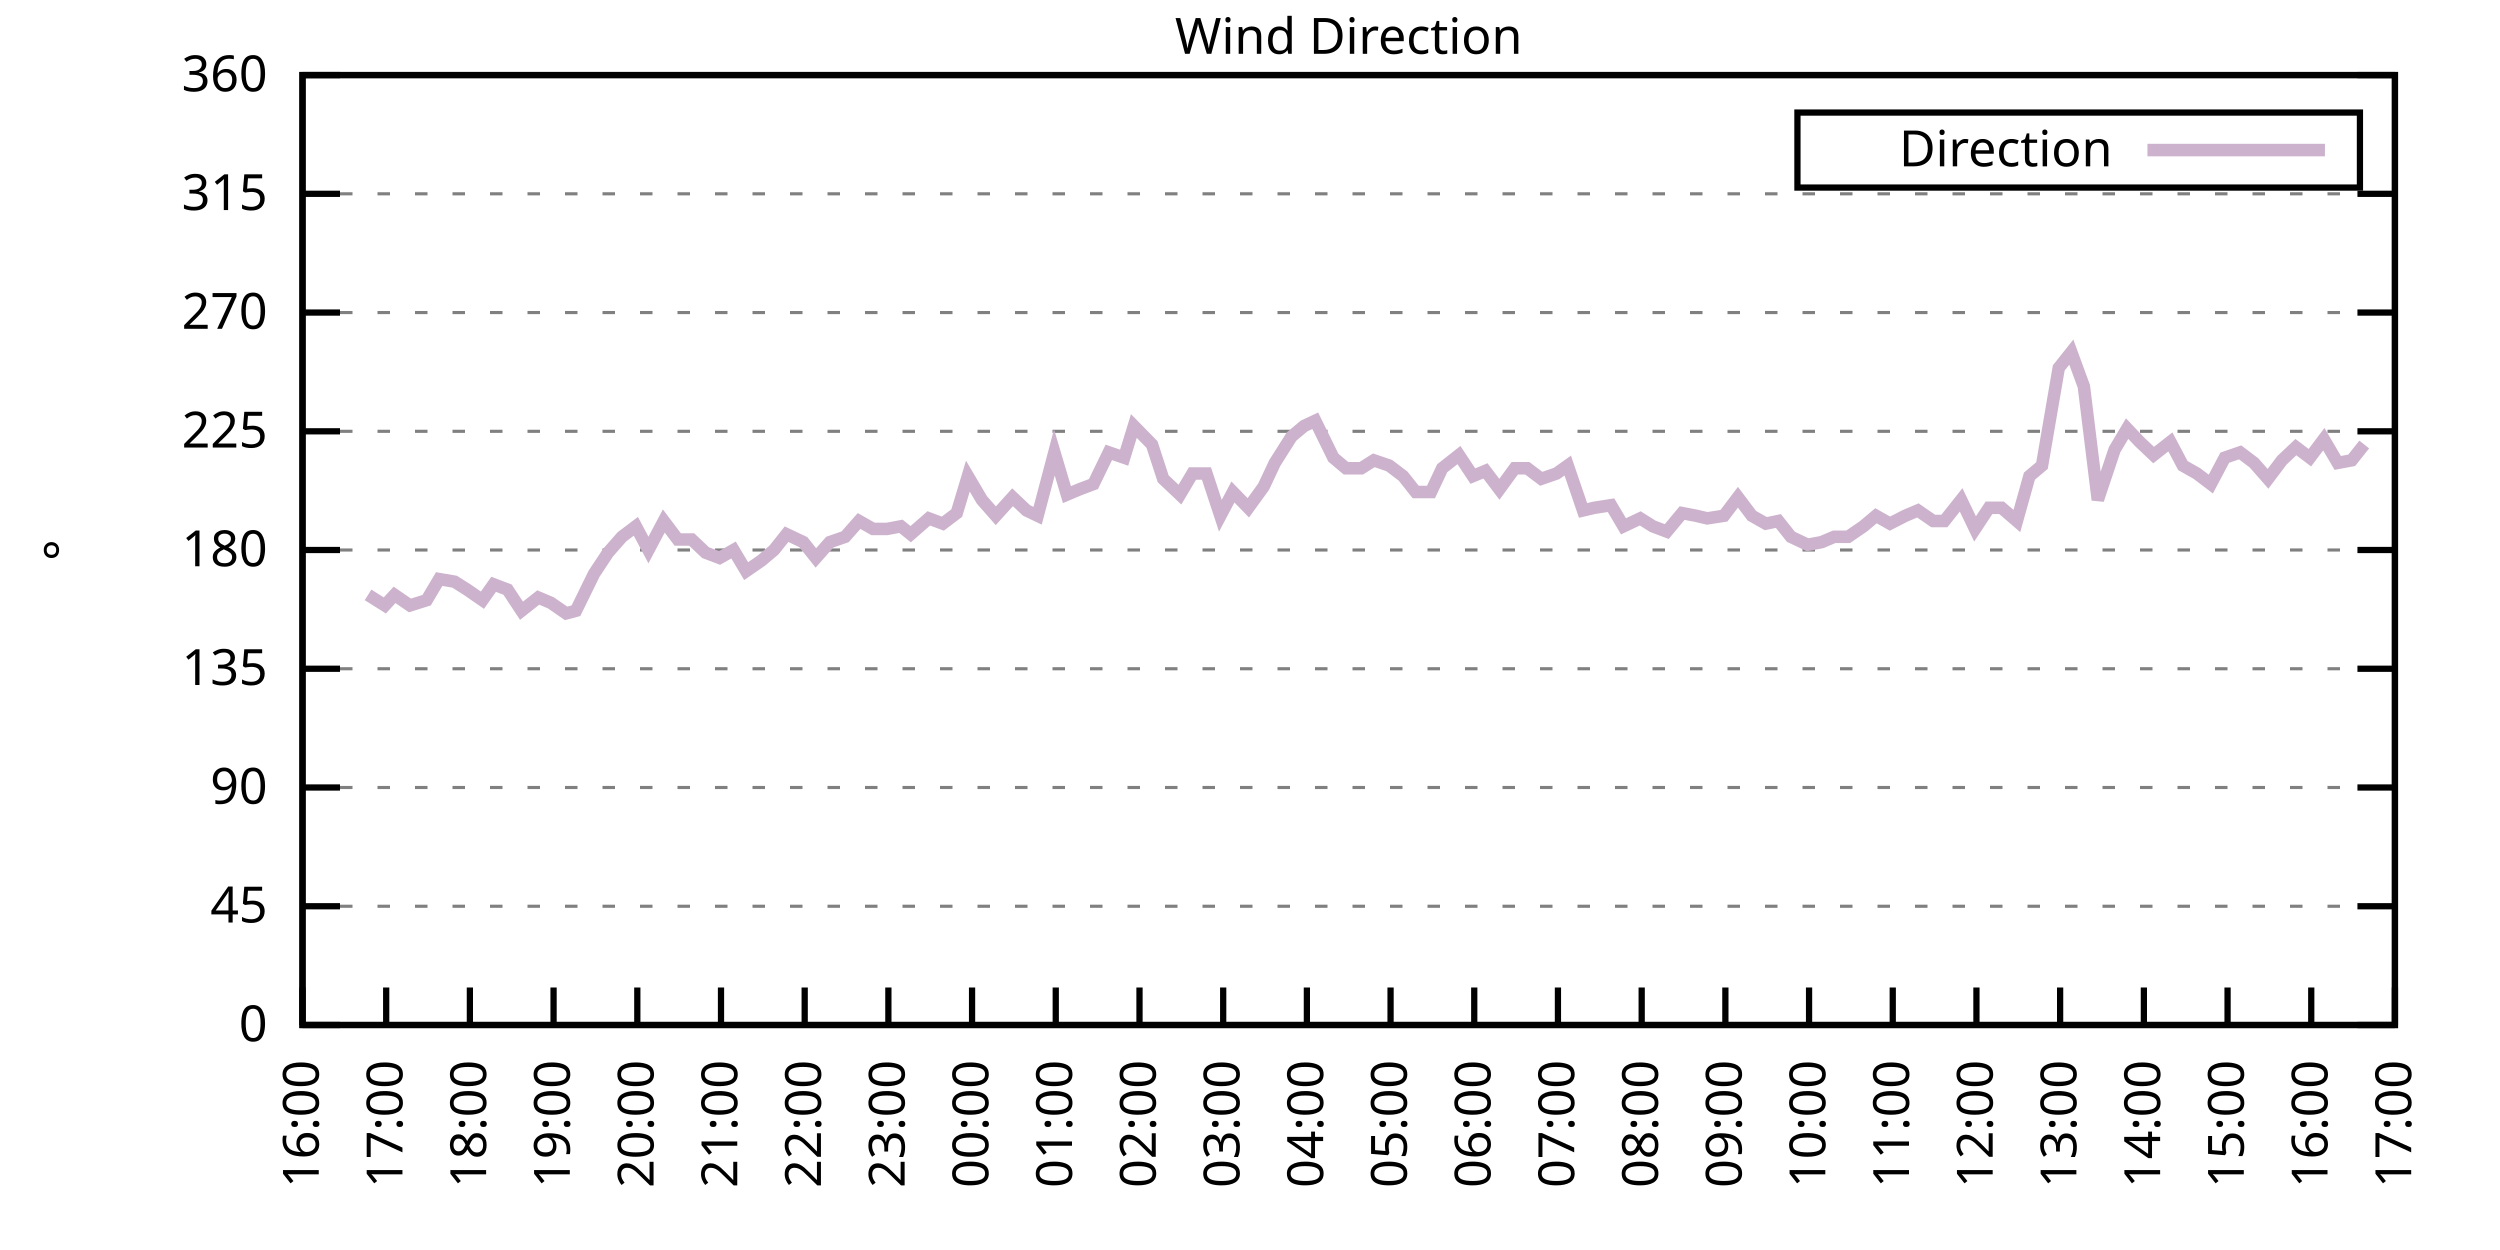
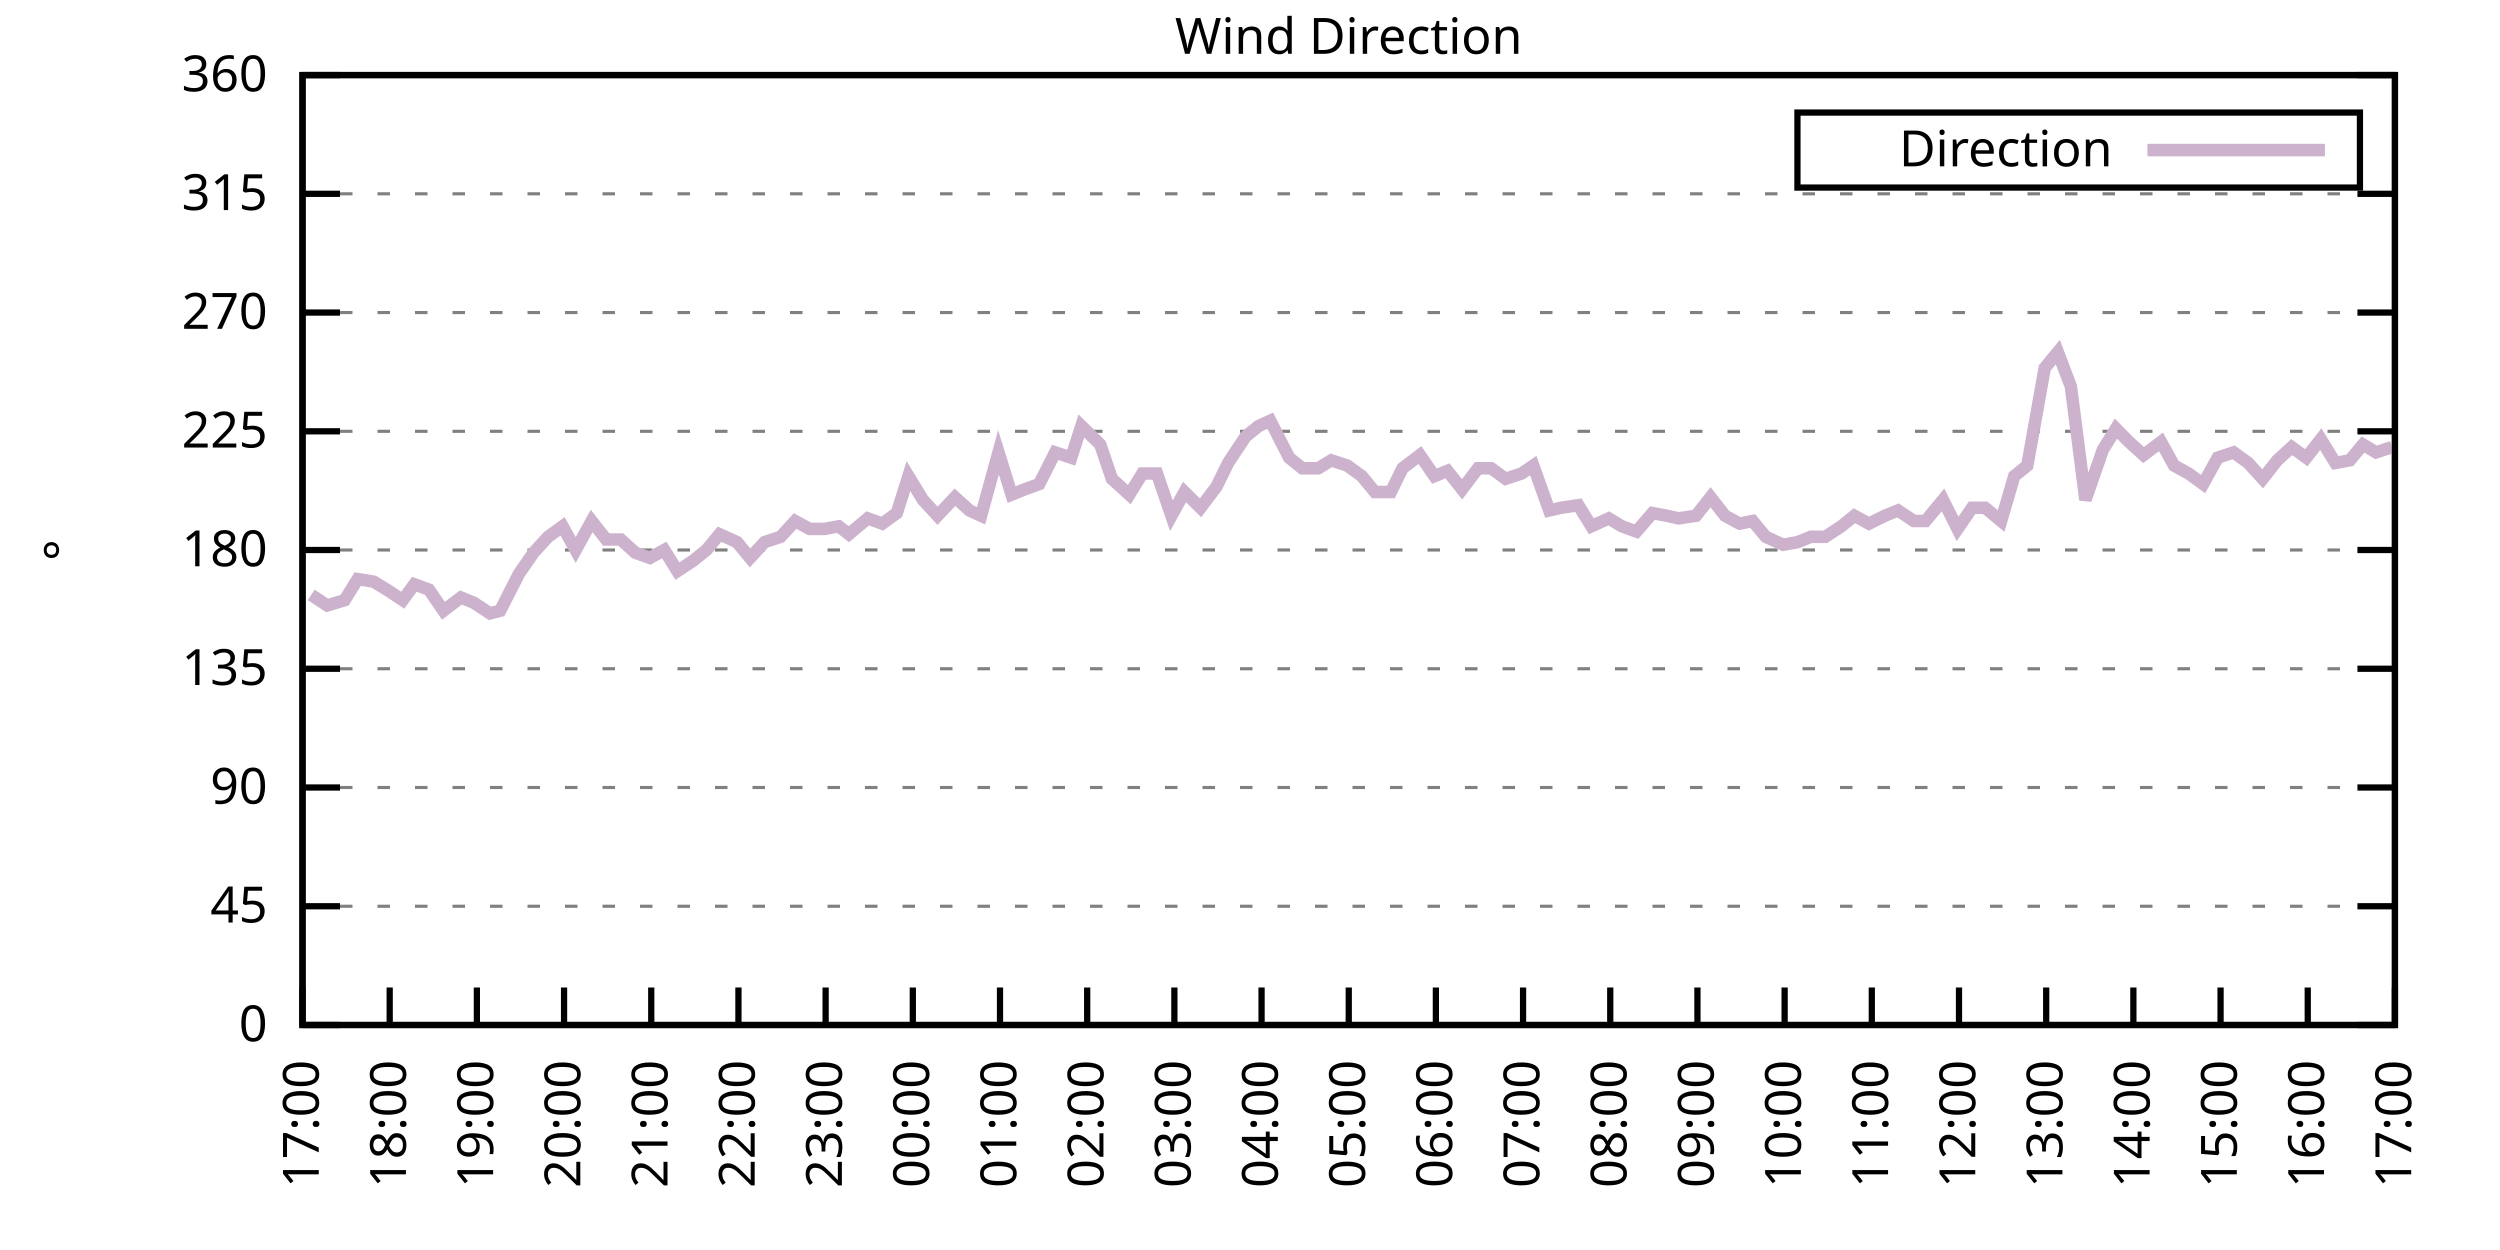
<svg xmlns="http://www.w3.org/2000/svg" xmlns:xlink="http://www.w3.org/1999/xlink" width="400" height="200" viewBox="0 0 400 200">
  <g id="gnuplot_canvas">
    <rect x="0" y="0" width="400" height="200" fill="none" />
    <defs>
      <circle id="gpDot" r="0.5" stroke-width="0.5" stroke="currentColor" />
      <path id="gpPt0" stroke-width="0.333" stroke="currentColor" d="M-1,0 h2 M0,-1 v2" />
      <path id="gpPt1" stroke-width="0.333" stroke="currentColor" d="M-1,-1 L1,1 M1,-1 L-1,1" />
      <path id="gpPt2" stroke-width="0.333" stroke="currentColor" d="M-1,0 L1,0 M0,-1 L0,1 M-1,-1 L1,1 M-1,1 L1,-1" />
      <rect id="gpPt3" stroke-width="0.333" stroke="currentColor" x="-1" y="-1" width="2" height="2" />
      <rect id="gpPt4" stroke-width="0.333" stroke="currentColor" fill="currentColor" x="-1" y="-1" width="2" height="2" />
      <circle id="gpPt5" stroke-width="0.333" stroke="currentColor" cx="0" cy="0" r="1" />
      <use xlink:href="#gpPt5" id="gpPt6" fill="currentColor" stroke="none" />
      <path id="gpPt7" stroke-width="0.333" stroke="currentColor" d="M0,-1.33 L-1.33,0.67 L1.33,0.67 z" />
      <use xlink:href="#gpPt7" id="gpPt8" fill="currentColor" stroke="none" />
      <use xlink:href="#gpPt7" id="gpPt9" stroke="currentColor" transform="rotate(180)" />
      <use xlink:href="#gpPt9" id="gpPt10" fill="currentColor" stroke="none" />
      <use xlink:href="#gpPt3" id="gpPt11" stroke="currentColor" transform="rotate(45)" />
      <use xlink:href="#gpPt11" id="gpPt12" fill="currentColor" stroke="none" />
      <path id="gpPt13" stroke-width="0.333" stroke="currentColor" d="M0,1.330 L1.265,0.411 L0.782,-1.067 L-0.782,-1.076 L-1.265,0.411 z" />
      <use xlink:href="#gpPt13" id="gpPt14" fill="currentColor" stroke="none" />
      <filter id="textbox" filterUnits="objectBoundingBox" x="0" y="0" height="1" width="1">
        <feFlood flood-color="white" flood-opacity="1" result="bgnd" />
        <feComposite in="SourceGraphic" in2="bgnd" operator="atop" />
      </filter>
      <filter id="greybox" filterUnits="objectBoundingBox" x="0" y="0" height="1" width="1">
        <feFlood flood-color="lightgrey" flood-opacity="1" result="grey" />
        <feComposite in="SourceGraphic" in2="grey" operator="atop" />
      </filter>
    </defs>
    <g fill="none" color="white" stroke="currentColor" stroke-width="1.00" stroke-linecap="butt" stroke-linejoin="miter">
</g>
    <g fill="none" color="black" stroke="currentColor" stroke-width="1.00" stroke-linecap="butt" stroke-linejoin="miter">
      <g stroke="none" shape-rendering="crispEdges">
        <polygon fill="rgb(255, 255, 255)" points="48.40,164.00 383.18,164.00 383.18,12.02 48.40,12.02 " />
      </g>
    </g>
    <g fill="none" color="black" stroke="currentColor" stroke-width="1.00" stroke-linecap="butt" stroke-linejoin="miter">
</g>
    <g fill="none" color="black" stroke="black" stroke-width="0.50" stroke-linecap="butt" stroke-linejoin="miter">
</g>
    <g fill="none" color="gray" stroke="currentColor" stroke-width="0.50" stroke-linecap="butt" stroke-linejoin="miter">
      <path stroke="gray" stroke-dasharray="2,4" class="gridline" d="M48.40,164.00 L383.19,164.00  " />
    </g>
    <g fill="none" color="gray" stroke="gray" stroke-width="1.00" stroke-linecap="butt" stroke-linejoin="miter">
</g>
    <g fill="none" color="black" stroke="currentColor" stroke-width="1.00" stroke-linecap="butt" stroke-linejoin="miter">
      <path stroke="black" d="M48.40,164.00 L54.40,164.00 M383.19,164.00 L377.19,164.00  " />
      <g transform="translate(42.80,166.60)" stroke="none" fill="black" font-family="Sans" font-size="8.00" text-anchor="end">
        <text>
          <tspan font-family="Sans"> 0</tspan>
        </text>
      </g>
    </g>
    <g fill="none" color="black" stroke="currentColor" stroke-width="1.00" stroke-linecap="butt" stroke-linejoin="miter">
</g>
    <g fill="none" color="black" stroke="black" stroke-width="0.50" stroke-linecap="butt" stroke-linejoin="miter">
</g>
    <g fill="none" color="gray" stroke="currentColor" stroke-width="0.50" stroke-linecap="butt" stroke-linejoin="miter">
      <path stroke="gray" stroke-dasharray="2,4" class="gridline" d="M48.40,145.00 L383.19,145.00  " />
    </g>
    <g fill="none" color="gray" stroke="gray" stroke-width="1.00" stroke-linecap="butt" stroke-linejoin="miter">
</g>
    <g fill="none" color="black" stroke="currentColor" stroke-width="1.00" stroke-linecap="butt" stroke-linejoin="miter">
      <path stroke="black" d="M48.40,145.00 L54.40,145.00 M383.19,145.00 L377.19,145.00  " />
      <g transform="translate(42.80,147.60)" stroke="none" fill="black" font-family="Sans" font-size="8.00" text-anchor="end">
        <text>
          <tspan font-family="Sans"> 45</tspan>
        </text>
      </g>
    </g>
    <g fill="none" color="black" stroke="currentColor" stroke-width="1.00" stroke-linecap="butt" stroke-linejoin="miter">
</g>
    <g fill="none" color="black" stroke="black" stroke-width="0.50" stroke-linecap="butt" stroke-linejoin="miter">
</g>
    <g fill="none" color="gray" stroke="currentColor" stroke-width="0.50" stroke-linecap="butt" stroke-linejoin="miter">
      <path stroke="gray" stroke-dasharray="2,4" class="gridline" d="M48.40,126.00 L383.19,126.00  " />
    </g>
    <g fill="none" color="gray" stroke="gray" stroke-width="1.00" stroke-linecap="butt" stroke-linejoin="miter">
</g>
    <g fill="none" color="black" stroke="currentColor" stroke-width="1.00" stroke-linecap="butt" stroke-linejoin="miter">
      <path stroke="black" d="M48.40,126.00 L54.40,126.00 M383.19,126.00 L377.19,126.00  " />
      <g transform="translate(42.80,128.60)" stroke="none" fill="black" font-family="Sans" font-size="8.00" text-anchor="end">
        <text>
          <tspan font-family="Sans"> 90</tspan>
        </text>
      </g>
    </g>
    <g fill="none" color="black" stroke="currentColor" stroke-width="1.00" stroke-linecap="butt" stroke-linejoin="miter">
</g>
    <g fill="none" color="black" stroke="black" stroke-width="0.50" stroke-linecap="butt" stroke-linejoin="miter">
</g>
    <g fill="none" color="gray" stroke="currentColor" stroke-width="0.50" stroke-linecap="butt" stroke-linejoin="miter">
      <path stroke="gray" stroke-dasharray="2,4" class="gridline" d="M48.40,107.00 L383.19,107.00  " />
    </g>
    <g fill="none" color="gray" stroke="gray" stroke-width="1.00" stroke-linecap="butt" stroke-linejoin="miter">
</g>
    <g fill="none" color="black" stroke="currentColor" stroke-width="1.00" stroke-linecap="butt" stroke-linejoin="miter">
      <path stroke="black" d="M48.40,107.00 L54.40,107.00 M383.19,107.00 L377.19,107.00  " />
      <g transform="translate(42.80,109.60)" stroke="none" fill="black" font-family="Sans" font-size="8.00" text-anchor="end">
        <text>
          <tspan font-family="Sans"> 135</tspan>
        </text>
      </g>
    </g>
    <g fill="none" color="black" stroke="currentColor" stroke-width="1.00" stroke-linecap="butt" stroke-linejoin="miter">
</g>
    <g fill="none" color="black" stroke="black" stroke-width="0.50" stroke-linecap="butt" stroke-linejoin="miter">
</g>
    <g fill="none" color="gray" stroke="currentColor" stroke-width="0.50" stroke-linecap="butt" stroke-linejoin="miter">
      <path stroke="gray" stroke-dasharray="2,4" class="gridline" d="M48.40,88.00 L383.19,88.00  " />
    </g>
    <g fill="none" color="gray" stroke="gray" stroke-width="1.00" stroke-linecap="butt" stroke-linejoin="miter">
</g>
    <g fill="none" color="black" stroke="currentColor" stroke-width="1.00" stroke-linecap="butt" stroke-linejoin="miter">
      <path stroke="black" d="M48.40,88.00 L54.40,88.00 M383.19,88.00 L377.19,88.00  " />
      <g transform="translate(42.80,90.60)" stroke="none" fill="black" font-family="Sans" font-size="8.00" text-anchor="end">
        <text>
          <tspan font-family="Sans"> 180</tspan>
        </text>
      </g>
    </g>
    <g fill="none" color="black" stroke="currentColor" stroke-width="1.00" stroke-linecap="butt" stroke-linejoin="miter">
</g>
    <g fill="none" color="black" stroke="black" stroke-width="0.50" stroke-linecap="butt" stroke-linejoin="miter">
</g>
    <g fill="none" color="gray" stroke="currentColor" stroke-width="0.50" stroke-linecap="butt" stroke-linejoin="miter">
      <path stroke="gray" stroke-dasharray="2,4" class="gridline" d="M48.40,69.01 L383.19,69.01  " />
    </g>
    <g fill="none" color="gray" stroke="gray" stroke-width="1.00" stroke-linecap="butt" stroke-linejoin="miter">
</g>
    <g fill="none" color="black" stroke="currentColor" stroke-width="1.00" stroke-linecap="butt" stroke-linejoin="miter">
      <path stroke="black" d="M48.40,69.01 L54.40,69.01 M383.19,69.01 L377.19,69.01  " />
      <g transform="translate(42.80,71.61)" stroke="none" fill="black" font-family="Sans" font-size="8.00" text-anchor="end">
        <text>
          <tspan font-family="Sans"> 225</tspan>
        </text>
      </g>
    </g>
    <g fill="none" color="black" stroke="currentColor" stroke-width="1.00" stroke-linecap="butt" stroke-linejoin="miter">
</g>
    <g fill="none" color="black" stroke="black" stroke-width="0.50" stroke-linecap="butt" stroke-linejoin="miter">
</g>
    <g fill="none" color="gray" stroke="currentColor" stroke-width="0.50" stroke-linecap="butt" stroke-linejoin="miter">
      <path stroke="gray" stroke-dasharray="2,4" class="gridline" d="M48.40,50.01 L383.19,50.01  " />
    </g>
    <g fill="none" color="gray" stroke="gray" stroke-width="1.00" stroke-linecap="butt" stroke-linejoin="miter">
</g>
    <g fill="none" color="black" stroke="currentColor" stroke-width="1.00" stroke-linecap="butt" stroke-linejoin="miter">
      <path stroke="black" d="M48.40,50.01 L54.40,50.01 M383.19,50.01 L377.19,50.01  " />
      <g transform="translate(42.80,52.61)" stroke="none" fill="black" font-family="Sans" font-size="8.00" text-anchor="end">
        <text>
          <tspan font-family="Sans"> 270</tspan>
        </text>
      </g>
    </g>
    <g fill="none" color="black" stroke="currentColor" stroke-width="1.00" stroke-linecap="butt" stroke-linejoin="miter">
</g>
    <g fill="none" color="black" stroke="black" stroke-width="0.50" stroke-linecap="butt" stroke-linejoin="miter">
</g>
    <g fill="none" color="gray" stroke="currentColor" stroke-width="0.50" stroke-linecap="butt" stroke-linejoin="miter">
      <path stroke="gray" stroke-dasharray="2,4" class="gridline" d="M48.40,31.01 L383.19,31.01  " />
    </g>
    <g fill="none" color="gray" stroke="gray" stroke-width="1.00" stroke-linecap="butt" stroke-linejoin="miter">
</g>
    <g fill="none" color="black" stroke="currentColor" stroke-width="1.00" stroke-linecap="butt" stroke-linejoin="miter">
      <path stroke="black" d="M48.40,31.01 L54.40,31.01 M383.19,31.01 L377.19,31.01  " />
      <g transform="translate(42.80,33.61)" stroke="none" fill="black" font-family="Sans" font-size="8.00" text-anchor="end">
        <text>
          <tspan font-family="Sans"> 315</tspan>
        </text>
      </g>
    </g>
    <g fill="none" color="black" stroke="currentColor" stroke-width="1.00" stroke-linecap="butt" stroke-linejoin="miter">
</g>
    <g fill="none" color="black" stroke="black" stroke-width="0.50" stroke-linecap="butt" stroke-linejoin="miter">
</g>
    <g fill="none" color="gray" stroke="currentColor" stroke-width="0.50" stroke-linecap="butt" stroke-linejoin="miter">
      <path stroke="gray" stroke-dasharray="2,4" class="gridline" d="M48.40,12.01 L383.19,12.01  " />
    </g>
    <g fill="none" color="gray" stroke="gray" stroke-width="1.00" stroke-linecap="butt" stroke-linejoin="miter">
</g>
    <g fill="none" color="black" stroke="currentColor" stroke-width="1.00" stroke-linecap="butt" stroke-linejoin="miter">
      <path stroke="black" d="M48.40,12.01 L54.40,12.01 M383.19,12.01 L377.19,12.01  " />
      <g transform="translate(42.80,14.61)" stroke="none" fill="black" font-family="Sans" font-size="8.00" text-anchor="end">
        <text>
          <tspan font-family="Sans"> 360</tspan>
        </text>
      </g>
    </g>
    <g fill="none" color="black" stroke="currentColor" stroke-width="1.00" stroke-linecap="butt" stroke-linejoin="miter">
      <path stroke="black" d="M48.40,164.00 L48.40,158.00  " />
      <g transform="translate(51.00,169.60) rotate(270.00)" stroke="none" fill="black" font-family="Sans" font-size="8.00" text-anchor="end">
        <text>
-           <tspan font-family="Sans">16:00</tspan>
-         </text>
-       </g>
-     </g>
-     <g fill="none" color="black" stroke="currentColor" stroke-width="1.00" stroke-linecap="butt" stroke-linejoin="miter">
-       <path stroke="black" d="M61.79,164.00 L61.79,158.00  " />
-       <g transform="translate(64.39,169.60) rotate(270.00)" stroke="none" fill="black" font-family="Sans" font-size="8.00" text-anchor="end">
-         <text>
          <tspan font-family="Sans">17:00</tspan>
        </text>
      </g>
    </g>
    <g fill="none" color="black" stroke="currentColor" stroke-width="1.00" stroke-linecap="butt" stroke-linejoin="miter">
-       <path stroke="black" d="M75.18,164.00 L75.18,158.00  " />
-       <g transform="translate(77.78,169.60) rotate(270.00)" stroke="none" fill="black" font-family="Sans" font-size="8.00" text-anchor="end">
+       <path stroke="black" d="M62.35,164.00 L62.35,158.00  " />
+       <g transform="translate(64.95,169.60) rotate(270.00)" stroke="none" fill="black" font-family="Sans" font-size="8.00" text-anchor="end">
        <text>
          <tspan font-family="Sans">18:00</tspan>
        </text>
      </g>
    </g>
    <g fill="none" color="black" stroke="currentColor" stroke-width="1.00" stroke-linecap="butt" stroke-linejoin="miter">
-       <path stroke="black" d="M88.57,164.00 L88.57,158.00  " />
-       <g transform="translate(91.17,169.60) rotate(270.00)" stroke="none" fill="black" font-family="Sans" font-size="8.00" text-anchor="end">
+       <path stroke="black" d="M76.30,164.00 L76.30,158.00  " />
+       <g transform="translate(78.90,169.60) rotate(270.00)" stroke="none" fill="black" font-family="Sans" font-size="8.00" text-anchor="end">
        <text>
          <tspan font-family="Sans">19:00</tspan>
        </text>
      </g>
    </g>
    <g fill="none" color="black" stroke="currentColor" stroke-width="1.00" stroke-linecap="butt" stroke-linejoin="miter">
-       <path stroke="black" d="M101.97,164.00 L101.97,158.00  " />
-       <g transform="translate(104.57,169.60) rotate(270.00)" stroke="none" fill="black" font-family="Sans" font-size="8.00" text-anchor="end">
+       <path stroke="black" d="M90.25,164.00 L90.25,158.00  " />
+       <g transform="translate(92.85,169.60) rotate(270.00)" stroke="none" fill="black" font-family="Sans" font-size="8.00" text-anchor="end">
        <text>
          <tspan font-family="Sans">20:00</tspan>
        </text>
      </g>
    </g>
    <g fill="none" color="black" stroke="currentColor" stroke-width="1.00" stroke-linecap="butt" stroke-linejoin="miter">
-       <path stroke="black" d="M115.36,164.00 L115.36,158.00  " />
-       <g transform="translate(117.96,169.60) rotate(270.00)" stroke="none" fill="black" font-family="Sans" font-size="8.00" text-anchor="end">
+       <path stroke="black" d="M104.20,164.00 L104.20,158.00  " />
+       <g transform="translate(106.80,169.60) rotate(270.00)" stroke="none" fill="black" font-family="Sans" font-size="8.00" text-anchor="end">
        <text>
          <tspan font-family="Sans">21:00</tspan>
        </text>
      </g>
    </g>
    <g fill="none" color="black" stroke="currentColor" stroke-width="1.00" stroke-linecap="butt" stroke-linejoin="miter">
-       <path stroke="black" d="M128.75,164.00 L128.75,158.00  " />
-       <g transform="translate(131.35,169.60) rotate(270.00)" stroke="none" fill="black" font-family="Sans" font-size="8.00" text-anchor="end">
+       <path stroke="black" d="M118.15,164.00 L118.15,158.00  " />
+       <g transform="translate(120.75,169.60) rotate(270.00)" stroke="none" fill="black" font-family="Sans" font-size="8.00" text-anchor="end">
        <text>
          <tspan font-family="Sans">22:00</tspan>
        </text>
      </g>
    </g>
    <g fill="none" color="black" stroke="currentColor" stroke-width="1.00" stroke-linecap="butt" stroke-linejoin="miter">
-       <path stroke="black" d="M142.14,164.00 L142.14,158.00  " />
-       <g transform="translate(144.74,169.60) rotate(270.00)" stroke="none" fill="black" font-family="Sans" font-size="8.00" text-anchor="end">
+       <path stroke="black" d="M132.10,164.00 L132.10,158.00  " />
+       <g transform="translate(134.70,169.60) rotate(270.00)" stroke="none" fill="black" font-family="Sans" font-size="8.00" text-anchor="end">
        <text>
          <tspan font-family="Sans">23:00</tspan>
        </text>
      </g>
    </g>
    <g fill="none" color="black" stroke="currentColor" stroke-width="1.00" stroke-linecap="butt" stroke-linejoin="miter">
-       <path stroke="black" d="M155.53,164.00 L155.53,158.00  " />
-       <g transform="translate(158.13,169.60) rotate(270.00)" stroke="none" fill="black" font-family="Sans" font-size="8.00" text-anchor="end">
+       <path stroke="black" d="M146.05,164.00 L146.05,158.00  " />
+       <g transform="translate(148.65,169.60) rotate(270.00)" stroke="none" fill="black" font-family="Sans" font-size="8.00" text-anchor="end">
        <text>
          <tspan font-family="Sans">00:00</tspan>
        </text>
      </g>
    </g>
    <g fill="none" color="black" stroke="currentColor" stroke-width="1.00" stroke-linecap="butt" stroke-linejoin="miter">
-       <path stroke="black" d="M168.92,164.00 L168.92,158.00  " />
-       <g transform="translate(171.52,169.60) rotate(270.00)" stroke="none" fill="black" font-family="Sans" font-size="8.00" text-anchor="end">
+       <path stroke="black" d="M160.00,164.00 L160.00,158.00  " />
+       <g transform="translate(162.60,169.60) rotate(270.00)" stroke="none" fill="black" font-family="Sans" font-size="8.00" text-anchor="end">
        <text>
          <tspan font-family="Sans">01:00</tspan>
        </text>
      </g>
    </g>
    <g fill="none" color="black" stroke="currentColor" stroke-width="1.00" stroke-linecap="butt" stroke-linejoin="miter">
-       <path stroke="black" d="M182.32,164.00 L182.32,158.00  " />
-       <g transform="translate(184.92,169.60) rotate(270.00)" stroke="none" fill="black" font-family="Sans" font-size="8.00" text-anchor="end">
+       <path stroke="black" d="M173.95,164.00 L173.95,158.00  " />
+       <g transform="translate(176.55,169.60) rotate(270.00)" stroke="none" fill="black" font-family="Sans" font-size="8.00" text-anchor="end">
        <text>
          <tspan font-family="Sans">02:00</tspan>
        </text>
      </g>
    </g>
    <g fill="none" color="black" stroke="currentColor" stroke-width="1.00" stroke-linecap="butt" stroke-linejoin="miter">
-       <path stroke="black" d="M195.71,164.00 L195.71,158.00  " />
-       <g transform="translate(198.31,169.60) rotate(270.00)" stroke="none" fill="black" font-family="Sans" font-size="8.00" text-anchor="end">
+       <path stroke="black" d="M187.90,164.00 L187.90,158.00  " />
+       <g transform="translate(190.50,169.60) rotate(270.00)" stroke="none" fill="black" font-family="Sans" font-size="8.00" text-anchor="end">
        <text>
          <tspan font-family="Sans">03:00</tspan>
        </text>
      </g>
    </g>
    <g fill="none" color="black" stroke="currentColor" stroke-width="1.00" stroke-linecap="butt" stroke-linejoin="miter">
-       <path stroke="black" d="M209.10,164.00 L209.10,158.00  " />
-       <g transform="translate(211.70,169.60) rotate(270.00)" stroke="none" fill="black" font-family="Sans" font-size="8.00" text-anchor="end">
+       <path stroke="black" d="M201.85,164.00 L201.85,158.00  " />
+       <g transform="translate(204.45,169.60) rotate(270.00)" stroke="none" fill="black" font-family="Sans" font-size="8.00" text-anchor="end">
        <text>
          <tspan font-family="Sans">04:00</tspan>
        </text>
      </g>
    </g>
    <g fill="none" color="black" stroke="currentColor" stroke-width="1.00" stroke-linecap="butt" stroke-linejoin="miter">
-       <path stroke="black" d="M222.49,164.00 L222.49,158.00  " />
-       <g transform="translate(225.09,169.60) rotate(270.00)" stroke="none" fill="black" font-family="Sans" font-size="8.00" text-anchor="end">
+       <path stroke="black" d="M215.80,164.00 L215.80,158.00  " />
+       <g transform="translate(218.40,169.60) rotate(270.00)" stroke="none" fill="black" font-family="Sans" font-size="8.00" text-anchor="end">
        <text>
          <tspan font-family="Sans">05:00</tspan>
        </text>
      </g>
    </g>
    <g fill="none" color="black" stroke="currentColor" stroke-width="1.00" stroke-linecap="butt" stroke-linejoin="miter">
-       <path stroke="black" d="M235.88,164.00 L235.88,158.00  " />
-       <g transform="translate(238.48,169.60) rotate(270.00)" stroke="none" fill="black" font-family="Sans" font-size="8.00" text-anchor="end">
+       <path stroke="black" d="M229.74,164.00 L229.74,158.00  " />
+       <g transform="translate(232.34,169.60) rotate(270.00)" stroke="none" fill="black" font-family="Sans" font-size="8.00" text-anchor="end">
        <text>
          <tspan font-family="Sans">06:00</tspan>
        </text>
      </g>
    </g>
    <g fill="none" color="black" stroke="currentColor" stroke-width="1.00" stroke-linecap="butt" stroke-linejoin="miter">
-       <path stroke="black" d="M249.27,164.00 L249.27,158.00  " />
-       <g transform="translate(251.87,169.60) rotate(270.00)" stroke="none" fill="black" font-family="Sans" font-size="8.00" text-anchor="end">
+       <path stroke="black" d="M243.69,164.00 L243.69,158.00  " />
+       <g transform="translate(246.29,169.60) rotate(270.00)" stroke="none" fill="black" font-family="Sans" font-size="8.00" text-anchor="end">
        <text>
          <tspan font-family="Sans">07:00</tspan>
        </text>
      </g>
    </g>
    <g fill="none" color="black" stroke="currentColor" stroke-width="1.00" stroke-linecap="butt" stroke-linejoin="miter">
-       <path stroke="black" d="M262.67,164.00 L262.67,158.00  " />
-       <g transform="translate(265.27,169.60) rotate(270.00)" stroke="none" fill="black" font-family="Sans" font-size="8.00" text-anchor="end">
+       <path stroke="black" d="M257.64,164.00 L257.64,158.00  " />
+       <g transform="translate(260.24,169.60) rotate(270.00)" stroke="none" fill="black" font-family="Sans" font-size="8.00" text-anchor="end">
        <text>
          <tspan font-family="Sans">08:00</tspan>
        </text>
      </g>
    </g>
    <g fill="none" color="black" stroke="currentColor" stroke-width="1.00" stroke-linecap="butt" stroke-linejoin="miter">
-       <path stroke="black" d="M276.06,164.00 L276.06,158.00  " />
-       <g transform="translate(278.66,169.60) rotate(270.00)" stroke="none" fill="black" font-family="Sans" font-size="8.00" text-anchor="end">
+       <path stroke="black" d="M271.59,164.00 L271.59,158.00  " />
+       <g transform="translate(274.19,169.60) rotate(270.00)" stroke="none" fill="black" font-family="Sans" font-size="8.00" text-anchor="end">
        <text>
          <tspan font-family="Sans">09:00</tspan>
        </text>
      </g>
    </g>
    <g fill="none" color="black" stroke="currentColor" stroke-width="1.00" stroke-linecap="butt" stroke-linejoin="miter">
-       <path stroke="black" d="M289.45,164.00 L289.45,158.00  " />
-       <g transform="translate(292.05,169.60) rotate(270.00)" stroke="none" fill="black" font-family="Sans" font-size="8.00" text-anchor="end">
+       <path stroke="black" d="M285.54,164.00 L285.54,158.00  " />
+       <g transform="translate(288.14,169.60) rotate(270.00)" stroke="none" fill="black" font-family="Sans" font-size="8.00" text-anchor="end">
        <text>
          <tspan font-family="Sans">10:00</tspan>
        </text>
      </g>
    </g>
    <g fill="none" color="black" stroke="currentColor" stroke-width="1.00" stroke-linecap="butt" stroke-linejoin="miter">
-       <path stroke="black" d="M302.84,164.00 L302.84,158.00  " />
-       <g transform="translate(305.44,169.60) rotate(270.00)" stroke="none" fill="black" font-family="Sans" font-size="8.00" text-anchor="end">
+       <path stroke="black" d="M299.49,164.00 L299.49,158.00  " />
+       <g transform="translate(302.09,169.60) rotate(270.00)" stroke="none" fill="black" font-family="Sans" font-size="8.00" text-anchor="end">
        <text>
          <tspan font-family="Sans">11:00</tspan>
        </text>
      </g>
    </g>
    <g fill="none" color="black" stroke="currentColor" stroke-width="1.00" stroke-linecap="butt" stroke-linejoin="miter">
-       <path stroke="black" d="M316.23,164.00 L316.23,158.00  " />
-       <g transform="translate(318.83,169.60) rotate(270.00)" stroke="none" fill="black" font-family="Sans" font-size="8.00" text-anchor="end">
+       <path stroke="black" d="M313.44,164.00 L313.44,158.00  " />
+       <g transform="translate(316.04,169.60) rotate(270.00)" stroke="none" fill="black" font-family="Sans" font-size="8.00" text-anchor="end">
        <text>
          <tspan font-family="Sans">12:00</tspan>
        </text>
      </g>
    </g>
    <g fill="none" color="black" stroke="currentColor" stroke-width="1.00" stroke-linecap="butt" stroke-linejoin="miter">
-       <path stroke="black" d="M329.62,164.00 L329.62,158.00  " />
-       <g transform="translate(332.22,169.60) rotate(270.00)" stroke="none" fill="black" font-family="Sans" font-size="8.00" text-anchor="end">
+       <path stroke="black" d="M327.39,164.00 L327.39,158.00  " />
+       <g transform="translate(329.99,169.60) rotate(270.00)" stroke="none" fill="black" font-family="Sans" font-size="8.00" text-anchor="end">
        <text>
          <tspan font-family="Sans">13:00</tspan>
        </text>
      </g>
    </g>
    <g fill="none" color="black" stroke="currentColor" stroke-width="1.00" stroke-linecap="butt" stroke-linejoin="miter">
-       <path stroke="black" d="M343.02,164.00 L343.02,158.00  " />
-       <g transform="translate(345.62,169.60) rotate(270.00)" stroke="none" fill="black" font-family="Sans" font-size="8.00" text-anchor="end">
+       <path stroke="black" d="M341.34,164.00 L341.34,158.00  " />
+       <g transform="translate(343.94,169.60) rotate(270.00)" stroke="none" fill="black" font-family="Sans" font-size="8.00" text-anchor="end">
        <text>
          <tspan font-family="Sans">14:00</tspan>
        </text>
      </g>
    </g>
    <g fill="none" color="black" stroke="currentColor" stroke-width="1.00" stroke-linecap="butt" stroke-linejoin="miter">
-       <path stroke="black" d="M356.41,164.00 L356.41,158.00  " />
-       <g transform="translate(359.01,169.60) rotate(270.00)" stroke="none" fill="black" font-family="Sans" font-size="8.00" text-anchor="end">
+       <path stroke="black" d="M355.29,164.00 L355.29,158.00  " />
+       <g transform="translate(357.89,169.60) rotate(270.00)" stroke="none" fill="black" font-family="Sans" font-size="8.00" text-anchor="end">
        <text>
          <tspan font-family="Sans">15:00</tspan>
        </text>
      </g>
    </g>
    <g fill="none" color="black" stroke="currentColor" stroke-width="1.00" stroke-linecap="butt" stroke-linejoin="miter">
-       <path stroke="black" d="M369.80,164.00 L369.80,158.00  " />
-       <g transform="translate(372.40,169.60) rotate(270.00)" stroke="none" fill="black" font-family="Sans" font-size="8.00" text-anchor="end">
+       <path stroke="black" d="M369.24,164.00 L369.24,158.00  " />
+       <g transform="translate(371.84,169.60) rotate(270.00)" stroke="none" fill="black" font-family="Sans" font-size="8.00" text-anchor="end">
        <text>
          <tspan font-family="Sans">16:00</tspan>
        </text>
      </g>
    </g>
    <g fill="none" color="black" stroke="currentColor" stroke-width="1.00" stroke-linecap="butt" stroke-linejoin="miter">
      <path stroke="black" d="M383.19,164.00 L383.19,158.00  " />
      <g transform="translate(385.79,169.60) rotate(270.00)" stroke="none" fill="black" font-family="Sans" font-size="8.00" text-anchor="end">
        <text>
          <tspan font-family="Sans">17:00</tspan>
        </text>
      </g>
    </g>
    <g fill="none" color="black" stroke="currentColor" stroke-width="1.00" stroke-linecap="butt" stroke-linejoin="miter">
</g>
    <g fill="none" color="black" stroke="currentColor" stroke-width="1.00" stroke-linecap="butt" stroke-linejoin="miter">
      <path stroke="black" d="M48.40,12.01 L48.40,164.00 L383.19,164.00 L383.19,12.01 L48.40,12.01 Z  " />
    </g>
    <g fill="none" color="black" stroke="currentColor" stroke-width="1.00" stroke-linecap="butt" stroke-linejoin="miter">
</g>
    <g fill="none" color="black" stroke="currentColor" stroke-width="1.00" stroke-linecap="butt" stroke-linejoin="miter">
      <path stroke="black" d="M287.59,30.01 L287.59,18.01 L377.59,18.01 L377.59,30.01 L287.59,30.01 Z  " />
    </g>
    <g id="Wind_direction_plot_1">
      <g fill="none" color="white" stroke="black" stroke-width="2.00" stroke-linecap="butt" stroke-linejoin="miter">
</g>
      <g fill="none" color="black" stroke="currentColor" stroke-width="2.00" stroke-linecap="butt" stroke-linejoin="miter">
        <g transform="translate(337.99,26.61)" stroke="none" fill="black" font-family="Sans" font-size="8.00" text-anchor="end">
          <text>
            <tspan font-family="Sans">Direction</tspan>
          </text>
        </g>
      </g>
      <g fill="none" color="black" stroke="currentColor" stroke-width="2.00" stroke-linecap="butt" stroke-linejoin="miter">
-         <path stroke="rgb(204, 178, 204)" d="M343.59,24.01 L371.99,24.01 M58.89,95.18 L61.57,96.87 L63.13,95.18 L65.59,96.87 L68.26,96.03 L70.27,92.65   L72.73,93.07 L74.74,94.34 L77.19,96.03 L78.98,93.49 L81.21,94.34 L83.44,97.72 L86.12,95.60 L88.13,96.45   L90.58,98.14 L92.15,97.72 L95.05,91.80 L97.28,88.43 L99.51,85.89 L101.74,84.21 L103.75,88.00 L106.21,83.36   L108.44,86.32 L110.67,86.32 L112.90,88.43 L115.13,89.27 L117.37,88.00 L119.38,91.38 L121.83,89.69 L123.84,88.00   L125.85,85.47 L128.53,86.74 L130.54,89.27 L132.77,86.74 L135.22,85.89 L137.45,83.36 L139.69,84.63 L141.92,84.63   L144.15,84.21 L145.71,85.47 L148.61,82.94 L150.85,83.78 L153.08,82.09 L154.86,76.18 L157.10,79.98 L159.33,82.52   L162.01,79.56 L164.24,81.67 L166.02,82.52 L168.70,72.38 L170.71,79.14 L172.72,78.29 L174.95,77.45 L177.41,72.38   L179.86,73.23 L181.42,68.16 L184.32,71.12 L186.11,76.61 L188.79,79.14 L190.80,75.76 L193.03,75.76 L195.26,82.52   L197.27,78.72 L199.73,81.25 L202.18,77.87 L203.97,74.07 L206.64,69.85 L208.65,68.16 L210.44,67.32 L213.34,73.23   L215.35,74.92 L217.80,74.92 L219.81,73.65 L222.27,74.49 L224.50,76.18 L226.51,78.72 L228.96,78.72 L230.75,74.92   L233.43,72.81 L235.66,76.18 L237.67,75.34 L239.90,78.29 L242.36,74.92 L244.36,74.92 L246.60,76.61 L249.05,75.76   L250.84,74.49 L253.29,81.67 L255.08,81.25 L257.76,80.83 L259.76,84.21 L262.44,82.94 L264.45,84.21 L266.68,85.05   L269.14,82.09 L271.37,82.52 L273.16,82.94 L275.83,82.52 L278.07,79.56 L280.30,82.52 L282.53,83.78 L284.54,83.36   L286.55,85.89 L289.23,87.16 L291.46,86.74 L293.47,85.89 L295.70,85.89 L298.15,84.21 L300.16,82.52 L302.39,83.78   L304.85,82.52 L306.86,81.67 L309.31,83.36 L311.10,83.36 L313.78,79.98 L316.01,84.63 L318.24,81.25 L320.25,81.25   L322.70,83.36 L324.71,76.18 L326.72,74.49 L329.40,58.87 L331.41,56.34 L333.42,61.83 L335.65,79.98 L338.33,71.96   L340.34,68.58 L342.35,70.70 L344.58,72.81 L347.26,70.70 L349.26,74.49 L351.50,75.76 L353.73,77.45 L355.96,73.23   L358.42,72.38 L360.65,74.07 L362.88,76.61 L365.11,73.65 L367.34,71.54 L369.58,73.23 L371.81,70.27 L374.04,74.07   L376.27,73.65 L378.28,71.12  " />
+         <path stroke="rgb(204, 178, 204)" d="M343.59,24.01 L371.99,24.01 M49.79,95.18 L52.35,96.87 L55.14,96.03 L57.23,92.65 L59.79,93.07 L61.88,94.34   L64.44,96.03 L66.30,93.49 L68.63,94.34 L70.95,97.72 L73.74,95.60 L75.83,96.45 L78.39,98.14 L80.02,97.72   L83.04,91.80 L85.37,88.43 L87.69,85.89 L90.02,84.21 L92.11,88.00 L94.67,83.36 L96.99,86.32 L99.32,86.32   L101.64,88.43 L103.97,89.27 L106.29,88.00 L108.38,91.38 L110.94,89.69 L113.03,88.00 L115.13,85.47 L117.92,86.74   L120.01,89.27 L122.33,86.74 L124.89,85.89 L127.22,83.36 L129.54,84.63 L131.87,84.63 L134.19,84.21 L135.82,85.47   L138.84,82.94 L141.16,83.78 L143.49,82.09 L145.35,76.18 L147.67,79.98 L150.00,82.52 L152.79,79.56 L155.11,81.67   L156.97,82.52 L159.76,72.38 L161.86,79.14 L163.95,78.29 L166.27,77.45 L168.83,72.38 L171.39,73.23 L173.02,68.16   L176.04,71.12 L177.90,76.61 L180.69,79.14 L182.78,75.76 L185.11,75.76 L187.43,82.52 L189.52,78.72 L192.08,81.25   L194.64,77.87 L196.50,74.07 L199.29,69.85 L201.38,68.16 L203.24,67.32 L206.26,73.23 L208.36,74.92 L210.91,74.92   L213.01,73.65 L215.56,74.49 L217.89,76.18 L219.98,78.72 L222.54,78.72 L224.40,74.92 L227.19,72.81 L229.51,76.18   L231.60,75.34 L233.93,78.29 L236.49,74.92 L238.58,74.92 L240.90,76.61 L243.46,75.76 L245.32,74.49 L247.88,81.67   L249.74,81.25 L252.53,80.83 L254.62,84.21 L257.41,82.94 L259.50,84.21 L261.83,85.05 L264.39,82.09 L266.71,82.52   L268.57,82.94 L271.36,82.52 L273.69,79.56 L276.01,82.52 L278.34,83.78 L280.43,83.36 L282.52,85.89 L285.31,87.16   L287.64,86.74 L289.73,85.89 L292.05,85.89 L294.61,84.21 L296.70,82.52 L299.03,83.78 L301.58,82.52 L303.68,81.67   L306.23,83.36 L308.09,83.36 L310.88,79.98 L313.21,84.63 L315.53,81.25 L317.63,81.25 L320.18,83.36 L322.28,76.18   L324.37,74.49 L327.16,58.87 L329.25,56.34 L331.34,61.83 L333.67,79.98 L336.46,71.96 L338.55,68.58 L340.64,70.70   L342.97,72.81 L345.76,70.70 L347.85,74.49 L350.18,75.76 L352.50,77.45 L354.83,73.23 L357.38,72.38 L359.71,74.07   L362.03,76.61 L364.36,73.65 L366.68,71.54 L369.01,73.23 L371.33,70.27 L373.66,74.07 L375.98,73.65 L378.08,71.12   L380.17,72.38 L382.73,71.54  " />
      </g>
    </g>
    <g fill="none" color="black" stroke="currentColor" stroke-width="2.00" stroke-linecap="butt" stroke-linejoin="miter">
</g>
    <g fill="none" color="black" stroke="black" stroke-width="1.00" stroke-linecap="butt" stroke-linejoin="miter">
</g>
    <g fill="none" color="black" stroke="currentColor" stroke-width="1.00" stroke-linecap="butt" stroke-linejoin="miter">
      <path stroke="black" d="M48.40,12.01 L48.40,164.00 L383.19,164.00 L383.19,12.01 L48.40,12.01 Z  " />
      <g transform="translate(12.80,88.01) rotate(270.00)" stroke="none" fill="black" font-family="Sans" font-size="8.00" text-anchor="middle">
        <text>
          <tspan font-family="Sans">°</tspan>
        </text>
      </g>
    </g>
    <g fill="none" color="black" stroke="currentColor" stroke-width="1.00" stroke-linecap="butt" stroke-linejoin="miter">
</g>
    <g fill="none" color="black" stroke="currentColor" stroke-width="1.00" stroke-linecap="butt" stroke-linejoin="miter">
      <g transform="translate(215.79,8.61)" stroke="none" fill="black" font-family="Sans" font-size="8.00" text-anchor="middle">
        <text>
          <tspan font-family="Sans">Wind Direction</tspan>
        </text>
      </g>
    </g>
    <g fill="none" color="black" stroke="currentColor" stroke-width="1.00" stroke-linecap="butt" stroke-linejoin="miter">
</g>
  </g>
</svg>
